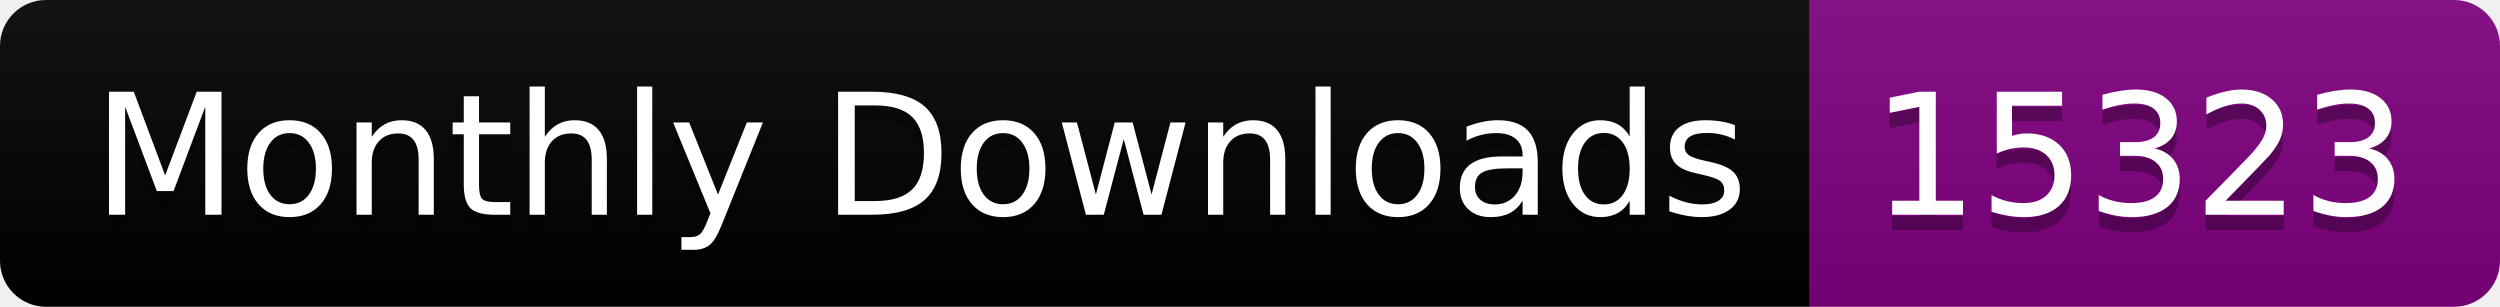
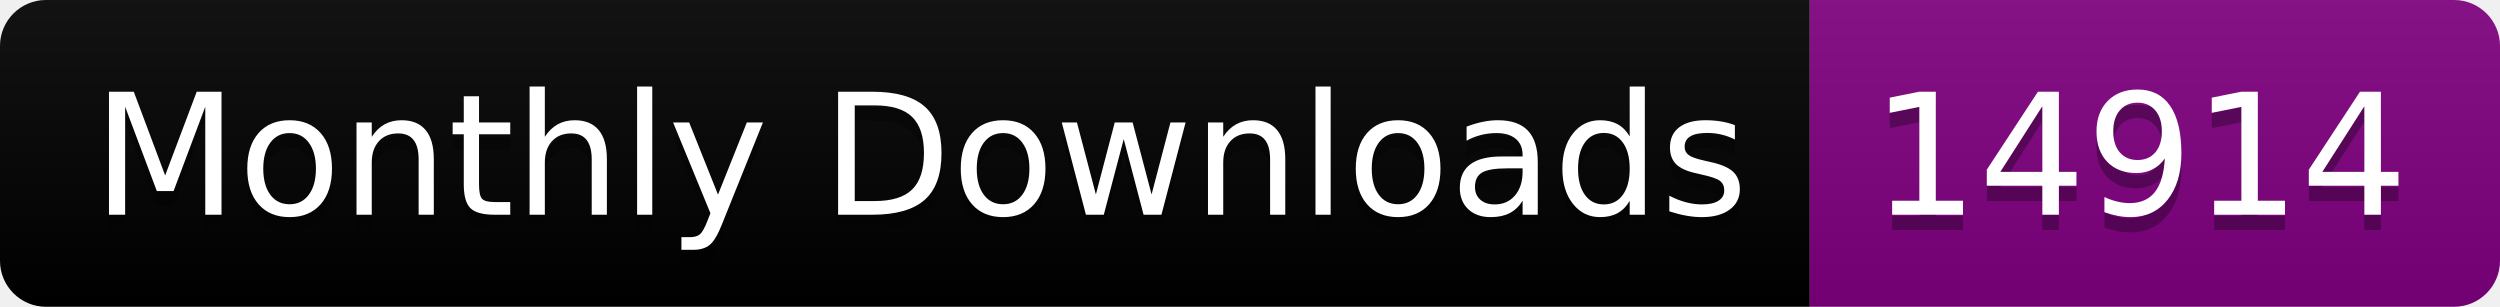
<svg xmlns="http://www.w3.org/2000/svg" width="163.0" height="20">
  <linearGradient id="smooth" x2="0" y2="100%">
    <stop offset="0" stop-color="#bbb" stop-opacity=".1" />
    <stop offset="1" stop-opacity=".1" />
  </linearGradient>
  <clipPath id="round">
    <rect width="163.0" height="20" rx="3" fill="#fff" />
  </clipPath>
  <g clip-path="url(#round)">
    <rect width="118.0" height="20" fill="black" />
    <rect x="118.0" width="45.0" height="20" fill="purple" />
    <rect width="163.0" height="20" fill="url(#smooth)" />
  </g>
  <g fill="#fff" text-anchor="middle" font-family="DejaVu Sans,Verdana,Geneva,sans-serif" font-size="110">
    <text x="600.0" y="150" fill="#010101" fill-opacity=".3" transform="scale(0.1)" textLength="1080.0" lengthAdjust="spacing">Monthly Downloads</text>
    <text x="600.0" y="140" transform="scale(0.1)" textLength="1080.0" lengthAdjust="spacing">Monthly Downloads</text>
-     <text x="1395.0" y="150" fill="#010101" fill-opacity=".3" transform="scale(0.1)" textLength="350.0" lengthAdjust="spacing">15323</text>
-     <text x="1395.0" y="140" transform="scale(0.1)" textLength="350.0" lengthAdjust="spacing">15323</text>
+     <text x="1395.0" y="150" fill="#010101" fill-opacity=".3" transform="scale(0.1)" textLength="350.0" lengthAdjust="spacing">14914</text>
+     <text x="1395.0" y="140" transform="scale(0.1)" textLength="350.0" lengthAdjust="spacing">14914</text>
  </g>
</svg>
